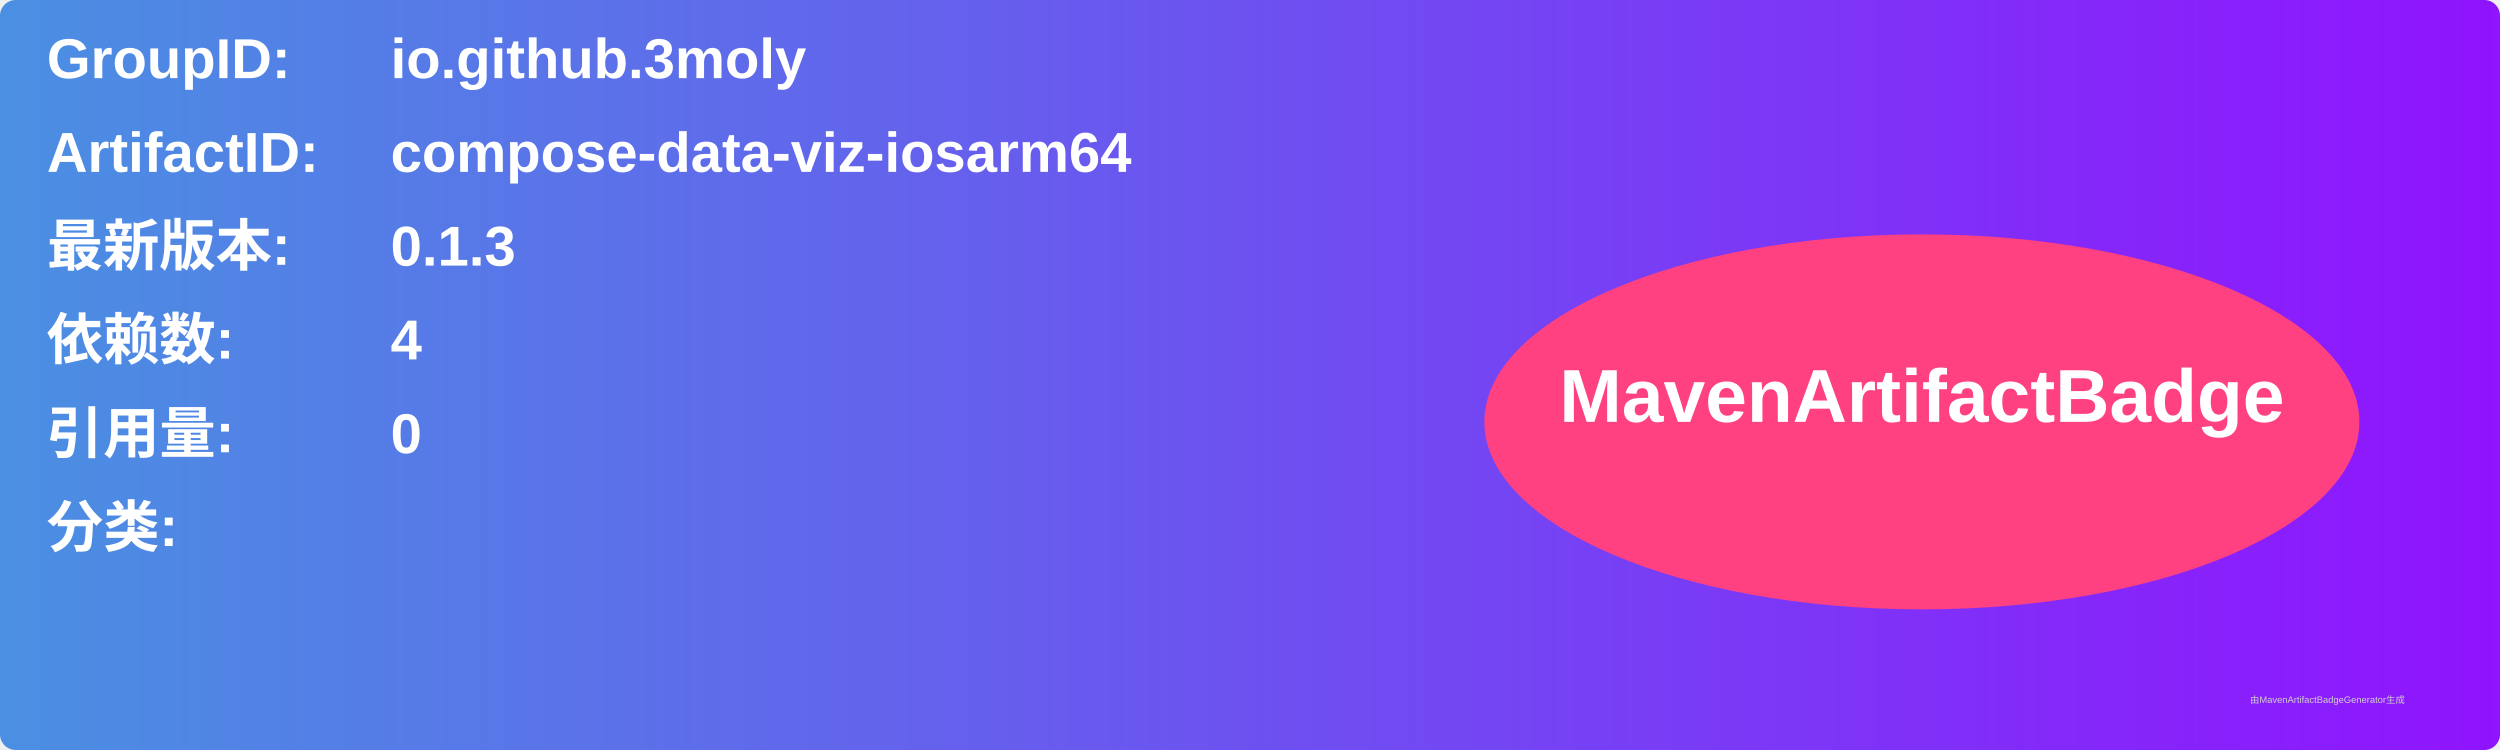
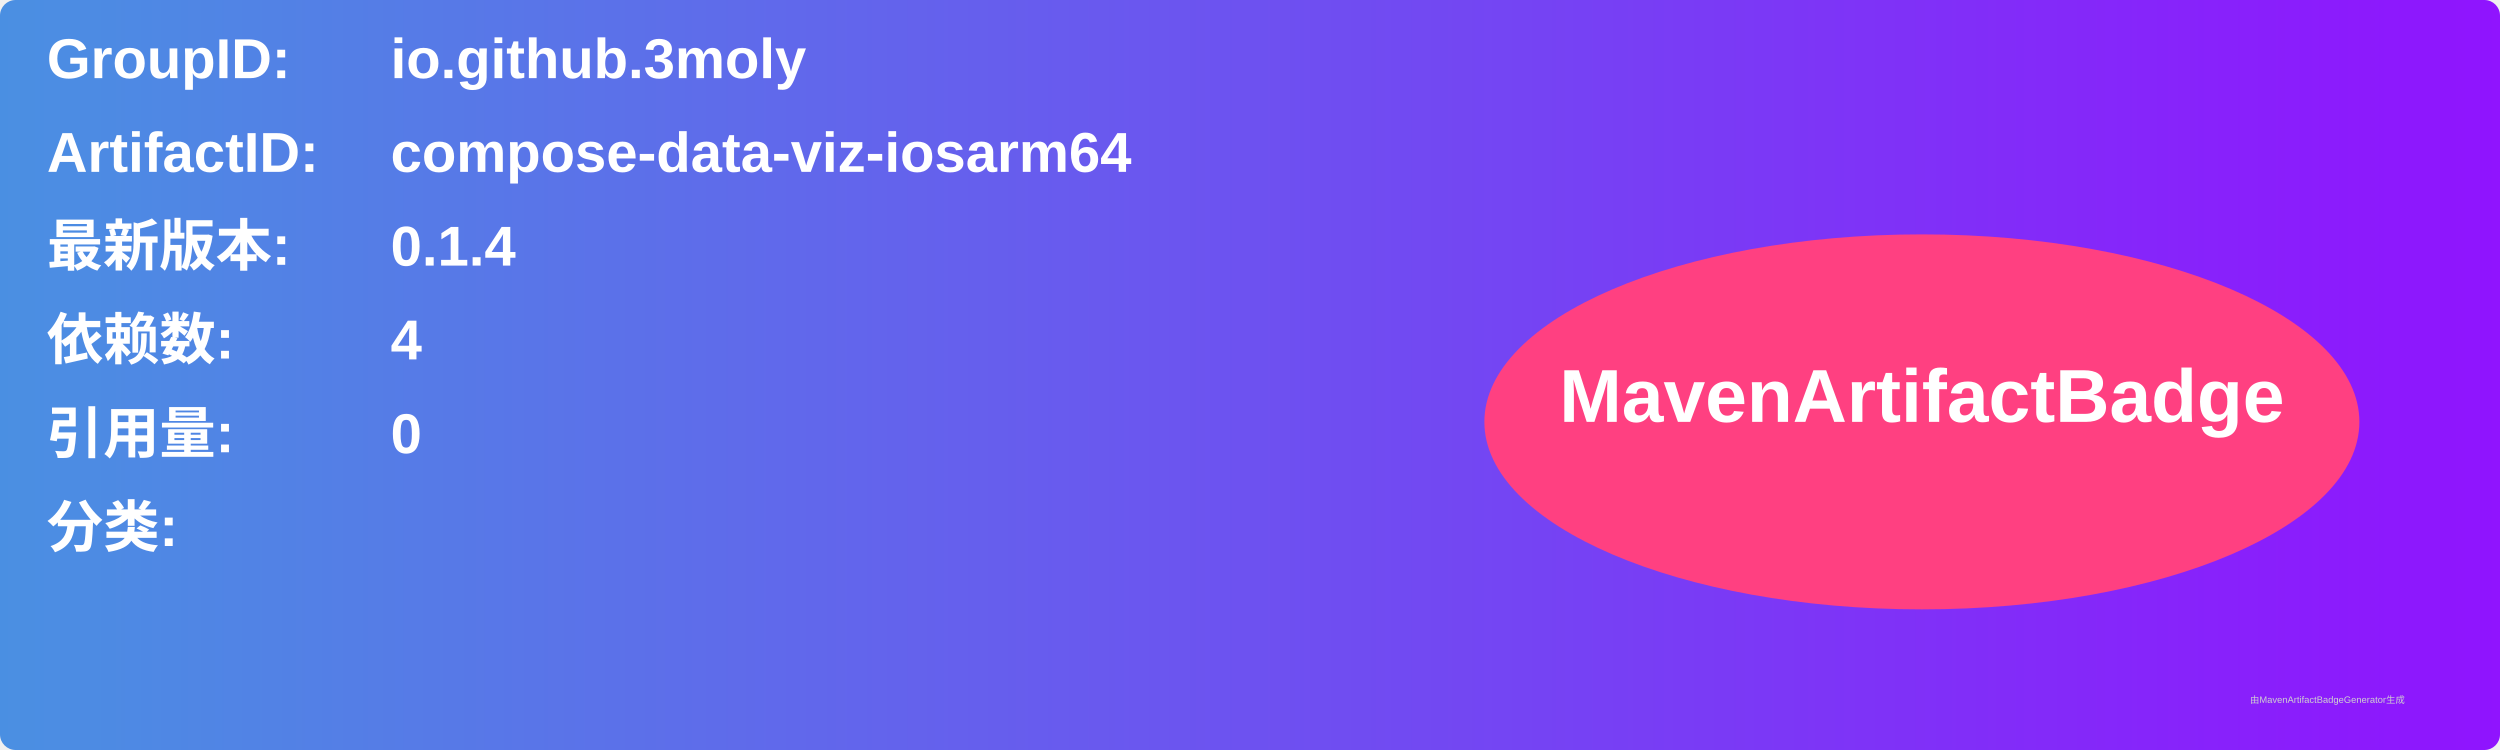
<svg xmlns="http://www.w3.org/2000/svg" width="800" height="240" viewBox="0 0 800 240">
  <linearGradient id="grad" x1="0%" y1="0%" x2="100%" y2="0%">
    <stop offset="0%" stop-color="#4a90e2" />
    <stop offset="100%" stop-color="#9013fe" />
  </linearGradient>
  <rect width="100%" height="100%" rx="5" ry="5" fill="url(#grad)" />
  <g transform="translate(15, 15)">
    <text x="0" y="10" font-family="Arial" font-size="18" fill="white" font-weight="bold" width="260">GroupID:</text>
    <text x="110" y="10" font-family="Arial" font-size="18" fill="white" font-weight="bold" width="460">io.github.3moly</text>
    <text x="0" y="40" font-family="Arial" font-size="18" fill="white" font-weight="bold" width="260">ArtifactID:</text>
    <text x="110" y="40" font-family="Arial" font-size="18" fill="white" font-weight="bold" width="460">compose-data-viz-iosarm64</text>
    <text x="0" y="70" font-family="Arial" font-size="18" fill="white" font-weight="bold">最新版本:</text>
    <text x="110" y="70" font-family="Arial" font-size="18" fill="white" font-weight="bold">
-       <tspan font-weight="bold">0.1.3</tspan>
+       <tspan font-weight="bold">0.1.4</tspan>
    </text>
    <text x="0" y="100" font-family="Arial" font-size="18" fill="white" font-weight="bold">依赖数: </text>
    <text x="110" y="100" font-family="Arial" font-size="18" fill="white">
      <tspan font-weight="bold">4</tspan>
    </text>
    <text x="0" y="130" font-family="Arial" font-size="18" fill="white" font-weight="bold">引用量: </text>
    <text x="110" y="130" font-family="Arial" font-size="18" fill="white">
      <tspan font-weight="bold">0</tspan>
    </text>
    <text x="0" y="160" font-family="Arial" font-size="18" fill="white" font-weight="bold">分类:</text>
    <text x="10" y="190" font-family="Arial" font-size="10" fill="white">
      <tspan font-weight="bold" />
    </text>
    <ellipse cx="600" cy="120" rx="140" ry="60" fill="#ff4081" />
    <text x="600" y="120" text-anchor="middle" font-family="Arial" font-size="24" fill="white" font-weight="bold">MavenArtifactBadge</text>
  </g>
  <text x="720" y="225" font-family="Arial" font-size="3" fill="#d0d0d0">由MavenArtifactBadgeGenerator生成</text>
</svg>
